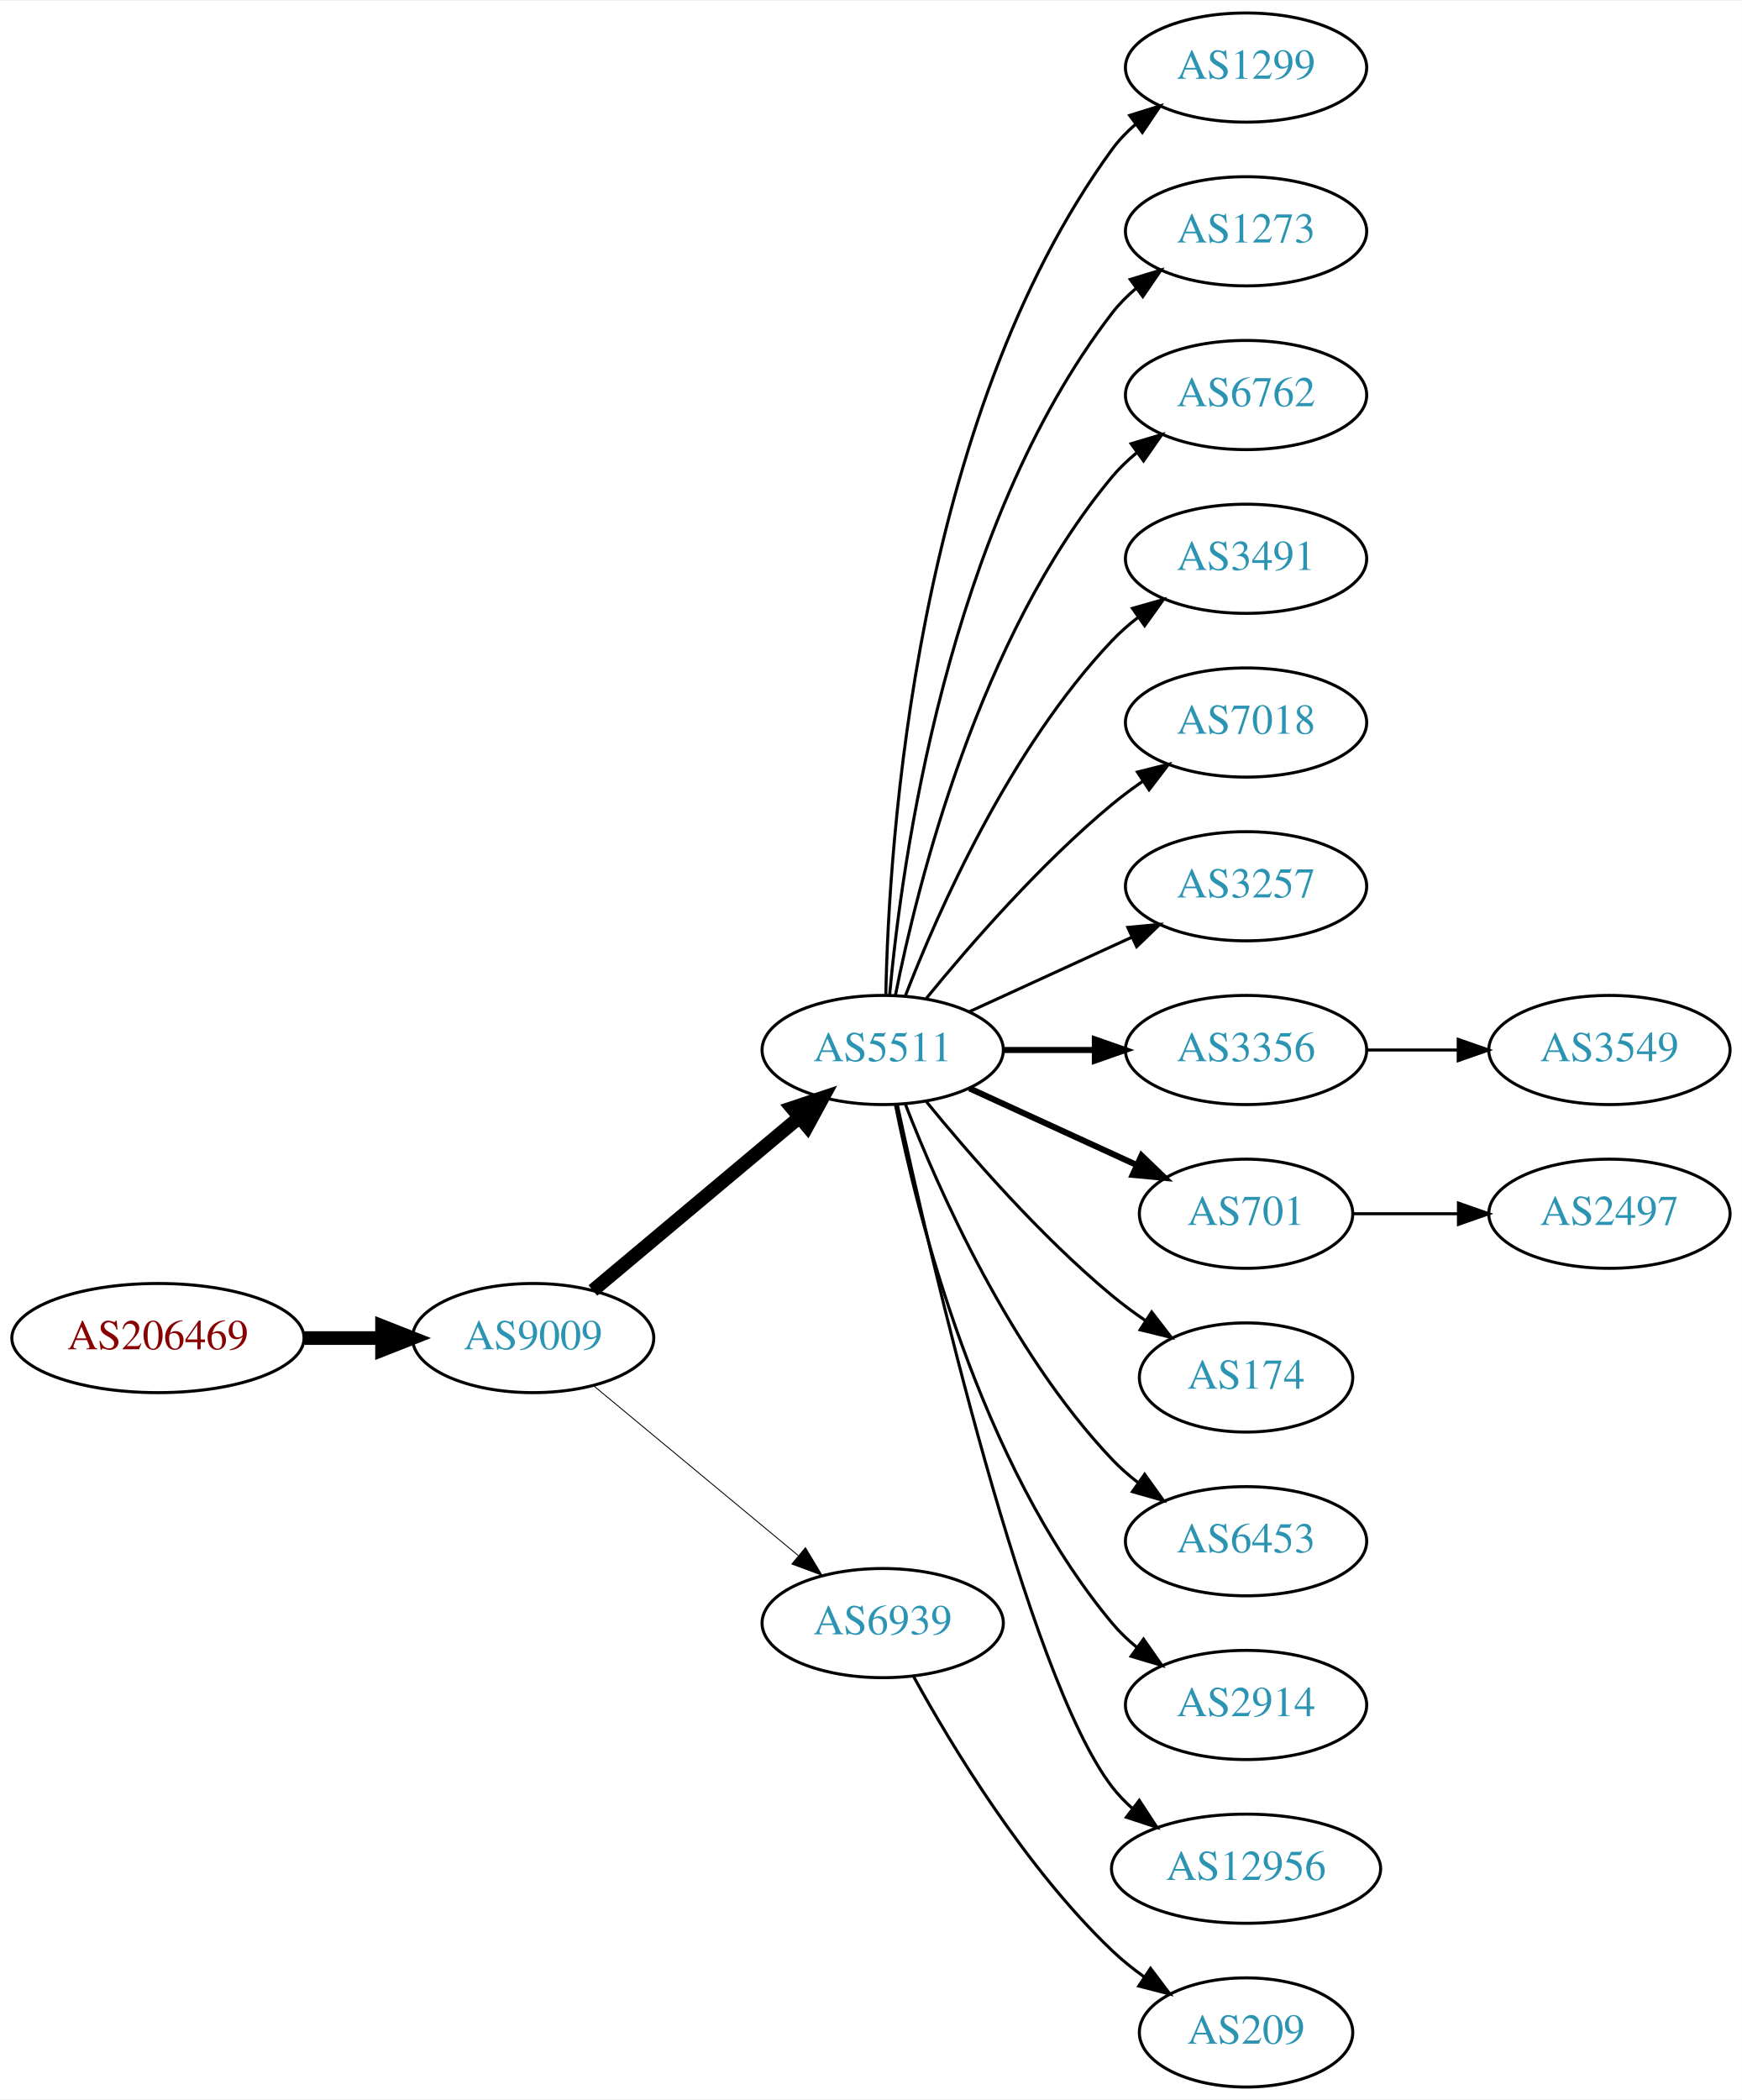
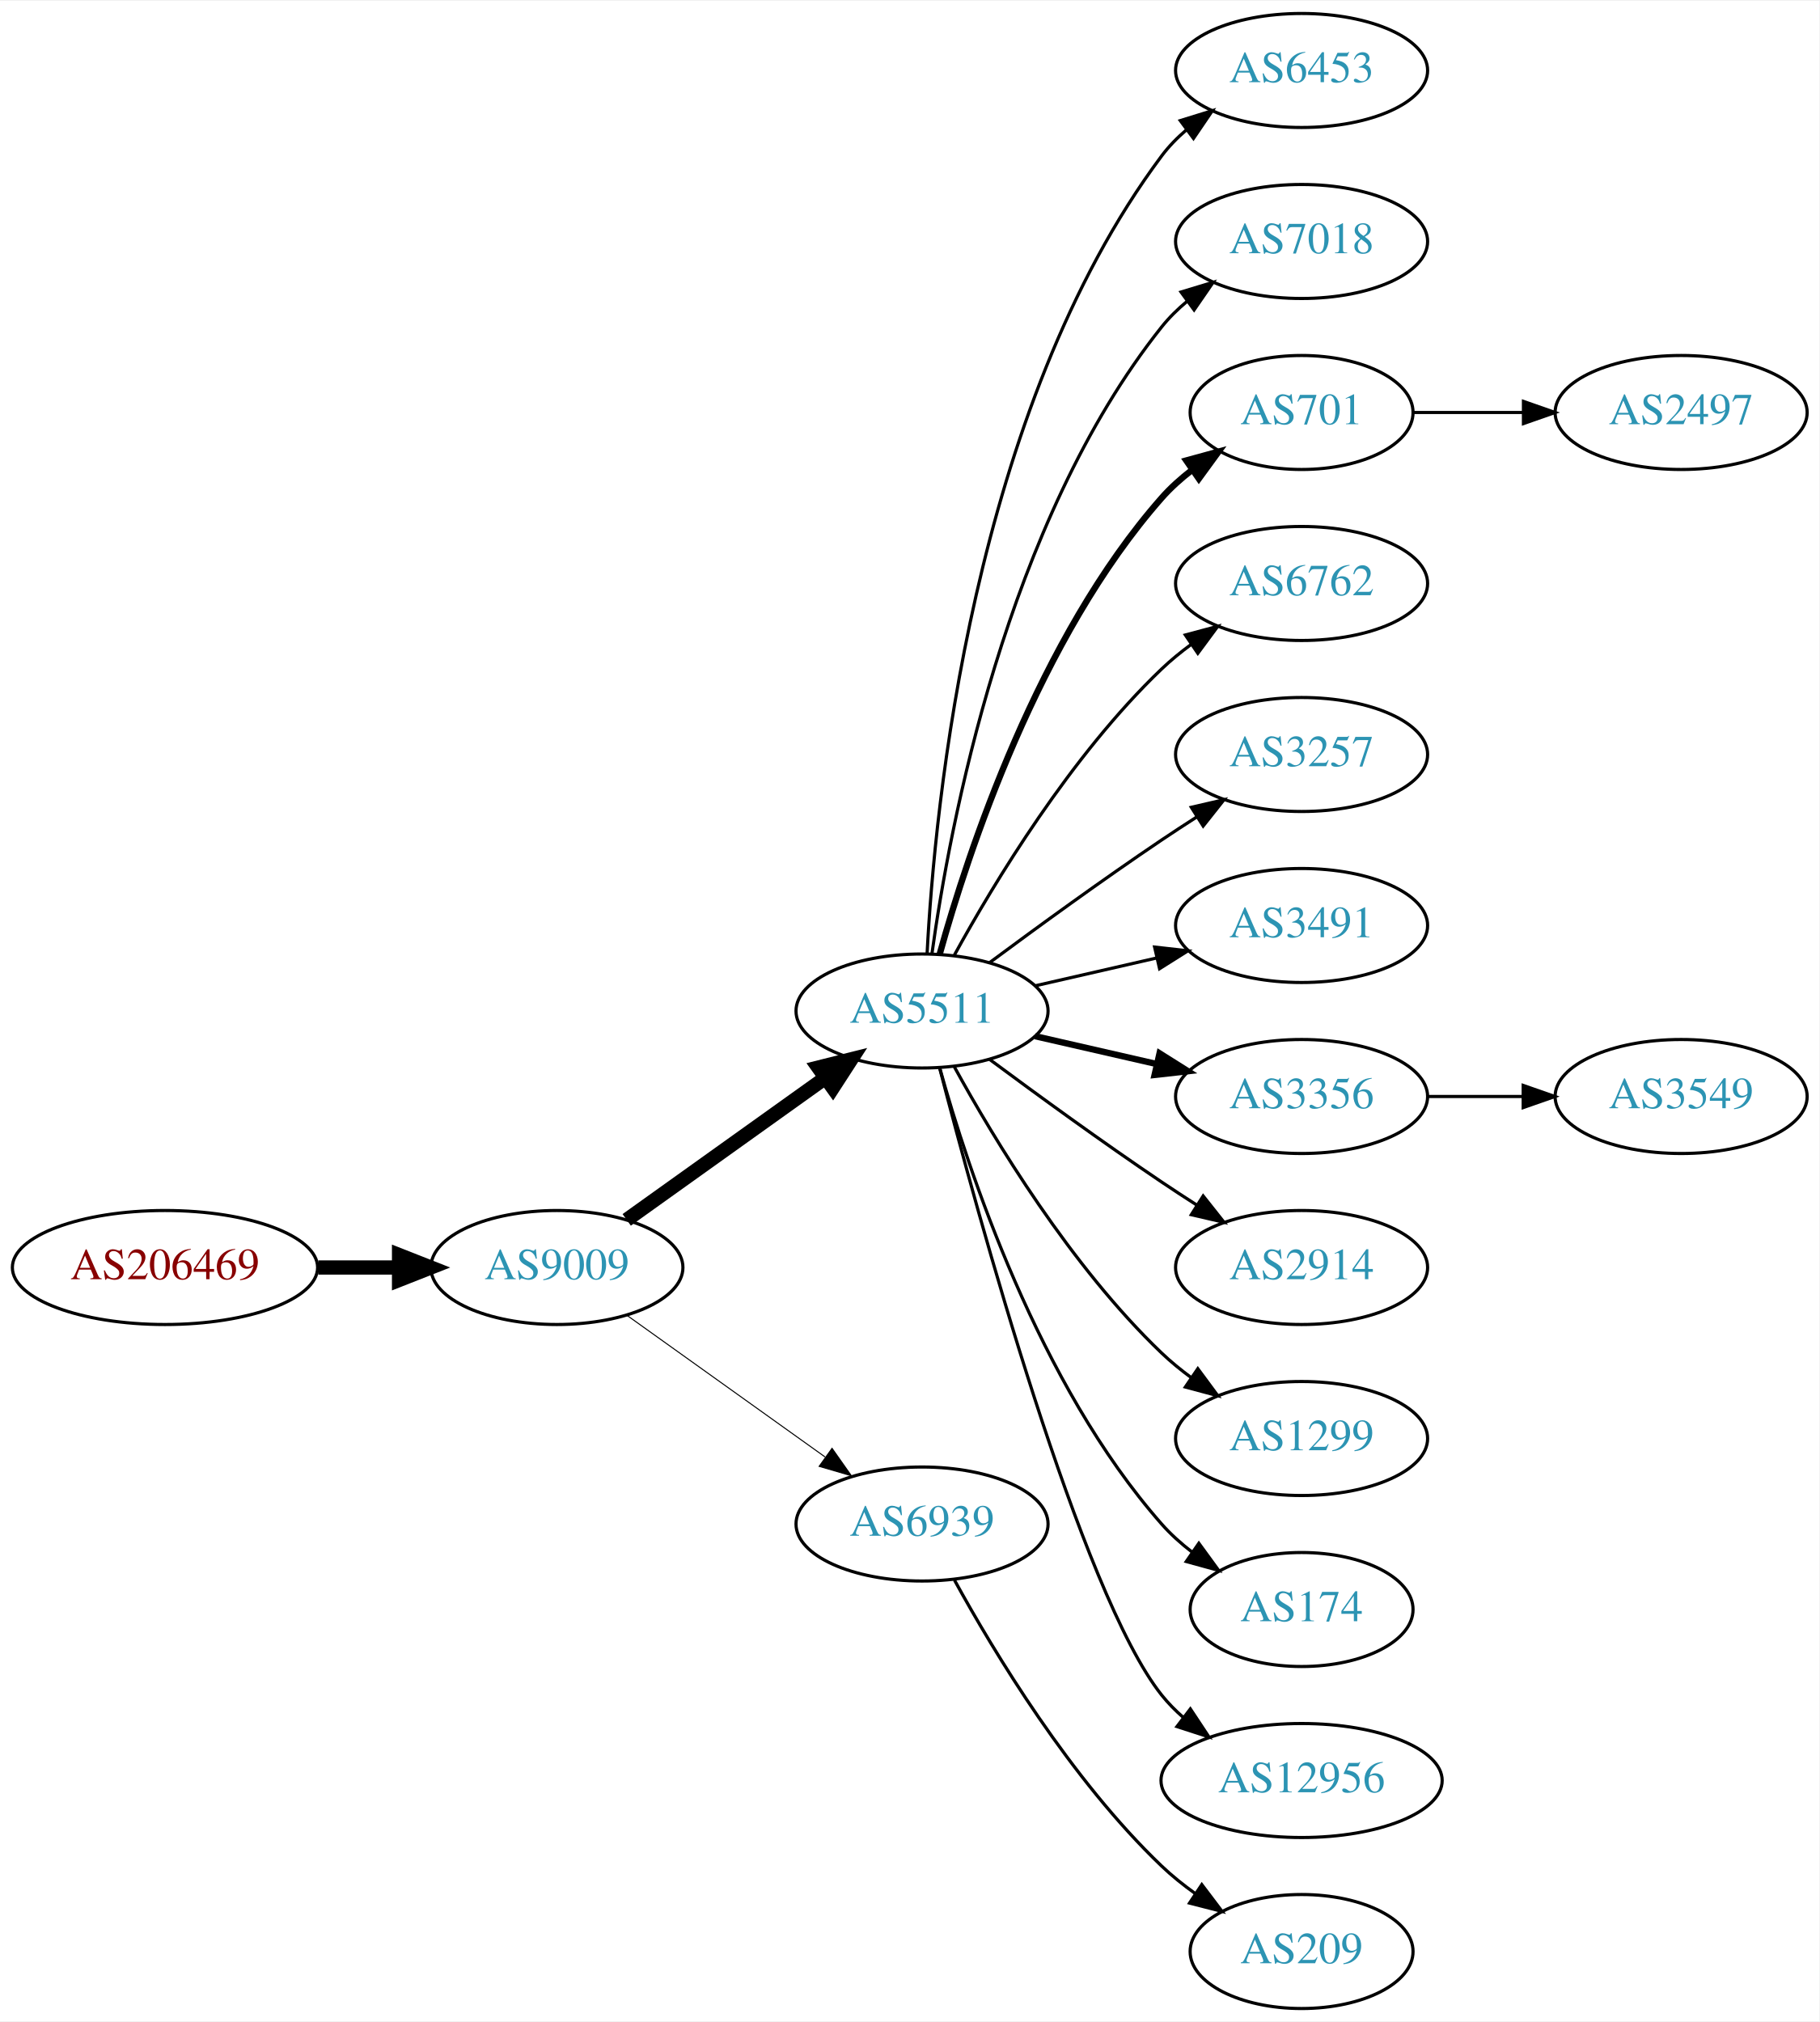
- <svg xmlns="http://www.w3.org/2000/svg" xmlns:xlink="http://www.w3.org/1999/xlink" width="574pt" height="692pt" viewBox="0.00 0.00 574.46 692.00">
-   <g id="graph0" class="graph" transform="scale(1 1) rotate(0) translate(4 688)">
-     <polygon fill="white" stroke="none" points="-4,4 -4,-688 570.463,-688 570.463,4 -4,4" />
+ <svg xmlns="http://www.w3.org/2000/svg" xmlns:xlink="http://www.w3.org/1999/xlink" width="574pt" height="638pt" viewBox="0.00 0.00 574.46 638.00">
+   <g id="graph0" class="graph" transform="scale(1 1) rotate(0) translate(4 634)">
+     <polygon fill="white" stroke="none" points="-4,4 -4,-634 570.463,-634 570.463,4 -4,4" />
    <g id="node1" class="node">
      <g id="a_node1">
        <a xlink:href="/asn/206469" xlink:title="AS206469 ~ Networked Creativity LLP [AT]">
-           <ellipse fill="#ffffff" stroke="black" cx="48.096" cy="-247" rx="48.192" ry="18" />
-           <text text-anchor="middle" x="48.096" y="-243.3" font-family="Times,serif" font-size="14.00" fill="#880000">AS206469</text>
+           <ellipse fill="#ffffff" stroke="black" cx="48.096" cy="-234" rx="48.192" ry="18" />
+           <text text-anchor="middle" x="48.096" y="-230.3" font-family="Times,serif" font-size="14.00" fill="#880000">AS206469</text>
        </a>
      </g>
    </g>
    <g id="node2" class="node">
      <g id="a_node2">
        <a xlink:href="/asn/9009" xlink:title="AS9009 ~ M247 Ltd [GB]">
-           <ellipse fill="#ffffff" stroke="black" cx="171.838" cy="-247" rx="39.794" ry="18" />
-           <text text-anchor="middle" x="171.838" y="-243.3" font-family="Times,serif" font-size="14.00" fill="#2c94b3">AS9009</text>
+           <ellipse fill="#ffffff" stroke="black" cx="171.838" cy="-234" rx="39.794" ry="18" />
+           <text text-anchor="middle" x="171.838" y="-230.3" font-family="Times,serif" font-size="14.00" fill="#2c94b3">AS9009</text>
        </a>
      </g>
    </g>
    <g id="edge1" class="edge">
-       <path fill="none" stroke="black" stroke-width="4.5" d="M96.513,-247C104.867,-247 113.577,-247 121.969,-247" />
-       <polygon fill="black" stroke="black" stroke-width="4.5" points="122.004,-250.938 132.004,-247 122.004,-243.063 122.004,-250.938" />
+       <path fill="none" stroke="black" stroke-width="4.5" d="M96.513,-234C104.867,-234 113.577,-234 121.969,-234" />
+       <polygon fill="black" stroke="black" stroke-width="4.5" points="122.004,-237.938 132.004,-234 122.004,-230.063 122.004,-237.938" />
    </g>
    <g id="node3" class="node">
      <g id="a_node3">
        <a xlink:href="/asn/5511" xlink:title="AS5511 ~ Orange S.A. [FR]">
-           <ellipse fill="#ffffff" stroke="black" cx="287.131" cy="-342" rx="39.794" ry="18" />
-           <text text-anchor="middle" x="287.131" y="-338.3" font-family="Times,serif" font-size="14.00" fill="#2c94b3">AS5511</text>
+           <ellipse fill="#ffffff" stroke="black" cx="287.131" cy="-315" rx="39.794" ry="18" />
+           <text text-anchor="middle" x="287.131" y="-311.3" font-family="Times,serif" font-size="14.00" fill="#2c94b3">AS5511</text>
        </a>
      </g>
    </g>
    <g id="edge2" class="edge">
-       <path fill="none" stroke="black" stroke-width="4.5" d="M191.546,-262.687C210.077,-278.227 238.634,-302.172 259.523,-319.689" />
-       <polygon fill="black" stroke="black" stroke-width="4.5" points="257.203,-322.881 267.395,-326.289 262.262,-316.847 257.203,-322.881" />
+       <path fill="none" stroke="black" stroke-width="4.5" d="M193.882,-249.046C211.497,-261.639 236.835,-279.755 256.501,-293.816" />
+       <polygon fill="black" stroke="black" stroke-width="4.5" points="254.39,-297.147 264.815,-299.76 258.97,-290.741 254.39,-297.147" />
    </g>
    <g id="node4" class="node">
      <g id="a_node4">
        <a xlink:href="/asn/6939" xlink:title="AS6939 ~ Hurricane Electric LLC [US]">
          <ellipse fill="#ffffff" stroke="black" cx="287.131" cy="-153" rx="39.794" ry="18" />
          <text text-anchor="middle" x="287.131" y="-149.3" font-family="Times,serif" font-size="14.00" fill="#2c94b3">AS6939</text>
        </a>
      </g>
    </g>
    <g id="edge3" class="edge">
-       <path fill="none" stroke="black" stroke-width="0.3" d="M191.801,-231.267C210.263,-215.948 238.5,-192.52 259.27,-175.287" />
-       <polygon fill="black" stroke="black" stroke-width="0.3" points="261.645,-177.864 267.106,-168.785 257.176,-172.477 261.645,-177.864" />
+       <path fill="none" stroke="black" stroke-width="0.321" d="M193.882,-218.954C211.497,-206.361 236.835,-188.245 256.501,-174.184" />
+       <polygon fill="black" stroke="black" stroke-width="0.321" points="258.716,-176.903 264.815,-168.24 254.645,-171.209 258.716,-176.903" />
    </g>
    <g id="node5" class="node">
      <g id="a_node5">
-         <a xlink:href="/asn/1299" xlink:title="AS1299 ~ Telia Carrier [EU]">
-           <ellipse fill="#ffffff" stroke="black" cx="406.973" cy="-666" rx="39.794" ry="18" />
-           <text text-anchor="middle" x="406.973" y="-662.3" font-family="Times,serif" font-size="14.00" fill="#2c94b3">AS1299</text>
+         <a xlink:href="/asn/6453" xlink:title="AS6453 ~ TATA COMMUNICATIONS (AMERICA) INC [US]">
+           <ellipse fill="#ffffff" stroke="black" cx="406.973" cy="-612" rx="39.794" ry="18" />
+           <text text-anchor="middle" x="406.973" y="-608.3" font-family="Times,serif" font-size="14.00" fill="#2c94b3">AS6453</text>
        </a>
      </g>
    </g>
    <g id="edge4" class="edge">
-       <path fill="none" stroke="black" d="M288.163,-360.337C289.136,-410.079 297.855,-549.806 362.777,-639 364.989,-642.039 367.657,-644.813 370.569,-647.326" />
-       <polygon fill="black" stroke="black" points="368.587,-650.214 378.7,-653.373 372.764,-644.597 368.587,-650.214" />
+       <path fill="none" stroke="black" d="M288.723,-333.023C291.099,-379.412 303.017,-504.893 362.777,-585 365.025,-588.013 367.717,-590.769 370.643,-593.272" />
+       <polygon fill="black" stroke="black" points="368.674,-596.169 378.795,-599.303 372.838,-590.542 368.674,-596.169" />
    </g>
    <g id="node6" class="node">
      <g id="a_node6">
-         <a xlink:href="/asn/1273" xlink:title="AS1273 ~ Vodafone Group PLC [EU]">
-           <ellipse fill="#ffffff" stroke="black" cx="406.973" cy="-612" rx="39.794" ry="18" />
-           <text text-anchor="middle" x="406.973" y="-608.3" font-family="Times,serif" font-size="14.00" fill="#2c94b3">AS1273</text>
+         <a xlink:href="/asn/7018" xlink:title="AS7018 ~ AT&amp;T Services, Inc. [US]">
+           <ellipse fill="#ffffff" stroke="black" cx="406.973" cy="-558" rx="39.794" ry="18" />
+           <text text-anchor="middle" x="406.973" y="-554.3" font-family="Times,serif" font-size="14.00" fill="#2c94b3">AS7018</text>
        </a>
      </g>
    </g>
    <g id="edge5" class="edge">
-       <path fill="none" stroke="black" d="M289.415,-360.117C293.313,-403.332 308.33,-514.131 362.777,-585 365.067,-587.981 367.787,-590.716 370.732,-593.205" />
-       <polygon fill="black" stroke="black" points="368.778,-596.113 378.908,-599.218 372.926,-590.473 368.778,-596.113" />
+       <path fill="none" stroke="black" d="M290.27,-333.17C295.77,-372.974 313.596,-469.233 362.777,-531 365.119,-533.94 367.873,-536.649 370.839,-539.121" />
+       <polygon fill="black" stroke="black" points="368.904,-542.042 379.045,-545.11 373.031,-536.388 368.904,-542.042" />
    </g>
    <g id="node7" class="node">
      <g id="a_node7">
-         <a xlink:href="/asn/6762" xlink:title="AS6762 ~ TELECOM ITALIA SPARKLE S.p.A. [IT]">
-           <ellipse fill="#ffffff" stroke="black" cx="406.973" cy="-558" rx="39.794" ry="18" />
-           <text text-anchor="middle" x="406.973" y="-554.3" font-family="Times,serif" font-size="14.00" fill="#2c94b3">AS6762</text>
+         <a xlink:href="/asn/701" xlink:title="AS701 ~ UUNET [US]">
+           <ellipse fill="#ffffff" stroke="black" cx="406.973" cy="-504" rx="35.194" ry="18" />
+           <text text-anchor="middle" x="406.973" y="-500.3" font-family="Times,serif" font-size="14.00" fill="#2c94b3">AS701</text>
        </a>
      </g>
    </g>
    <g id="edge6" class="edge">
-       <path fill="none" stroke="black" d="M291.33,-360.073C298.493,-396.141 318.767,-478.125 362.777,-531 365.182,-533.889 367.979,-536.563 370.971,-539.013" />
-       <polygon fill="black" stroke="black" points="369.059,-541.95 379.214,-544.973 373.161,-536.277 369.059,-541.95" />
+       <path fill="none" stroke="black" stroke-width="2" d="M292.704,-332.946C301.61,-364.995 323.894,-432.842 362.777,-477 365.605,-480.211 368.906,-483.172 372.401,-485.864" />
+       <polygon fill="black" stroke="black" stroke-width="2" points="370.558,-488.845 380.776,-491.645 374.535,-483.084 370.558,-488.845" />
    </g>
    <g id="node8" class="node">
      <g id="a_node8">
-         <a xlink:href="/asn/3491" xlink:title="AS3491 ~ PCCW Global, Inc. [US]">
-           <ellipse fill="#ffffff" stroke="black" cx="406.973" cy="-504" rx="39.794" ry="18" />
-           <text text-anchor="middle" x="406.973" y="-500.3" font-family="Times,serif" font-size="14.00" fill="#2c94b3">AS3491</text>
+         <a xlink:href="/asn/6762" xlink:title="AS6762 ~ TELECOM ITALIA SPARKLE S.p.A. [IT]">
+           <ellipse fill="#ffffff" stroke="black" cx="406.973" cy="-450" rx="39.794" ry="18" />
+           <text text-anchor="middle" x="406.973" y="-446.3" font-family="Times,serif" font-size="14.00" fill="#2c94b3">AS6762</text>
        </a>
      </g>
    </g>
    <g id="edge7" class="edge">
-       <path fill="none" stroke="black" d="M294.654,-359.994C305.404,-387.728 329.062,-441.429 362.777,-477 365.363,-479.728 368.281,-482.294 371.349,-484.677" />
-       <polygon fill="black" stroke="black" points="369.503,-487.658 379.697,-490.543 373.527,-481.93 369.503,-487.658" />
+       <path fill="none" stroke="black" d="M297.372,-332.713C309.918,-355.561 334.095,-395.611 362.777,-423 365.646,-425.739 368.834,-428.347 372.144,-430.785" />
+       <polygon fill="black" stroke="black" points="370.267,-433.742 380.503,-436.477 374.207,-427.956 370.267,-433.742" />
    </g>
    <g id="node9" class="node">
      <g id="a_node9">
-         <a xlink:href="/asn/7018" xlink:title="AS7018 ~ AT&amp;T Services, Inc. [US]">
-           <ellipse fill="#ffffff" stroke="black" cx="406.973" cy="-450" rx="39.794" ry="18" />
-           <text text-anchor="middle" x="406.973" y="-446.3" font-family="Times,serif" font-size="14.00" fill="#2c94b3">AS7018</text>
-         </a>
-       </g>
-     </g>
-     <g id="edge8" class="edge">
-       <path fill="none" stroke="black" d="M301.55,-359.065C315.665,-376.375 339.079,-403.345 362.777,-423 365.994,-425.668 369.494,-428.27 373.065,-430.741" />
-       <polygon fill="black" stroke="black" points="371.143,-433.666 381.421,-436.236 374.988,-427.817 371.143,-433.666" />
-     </g>
-     <g id="node10" class="node">
-       <g id="a_node10">
        <a xlink:href="/asn/3257" xlink:title="AS3257 ~ GTT [DE]">
          <ellipse fill="#ffffff" stroke="black" cx="406.973" cy="-396" rx="39.794" ry="18" />
          <text text-anchor="middle" x="406.973" y="-392.3" font-family="Times,serif" font-size="14.00" fill="#2c94b3">AS3257</text>
        </a>
      </g>
    </g>
+     <g id="edge8" class="edge">
+       <path fill="none" stroke="black" d="M308.461,-330.277C323.324,-341.304 344.068,-356.407 362.777,-369 366.326,-371.389 370.077,-373.839 373.825,-376.242" />
+       <polygon fill="black" stroke="black" points="372.151,-379.325 382.474,-381.712 375.893,-373.409 372.151,-379.325" />
+     </g>
+     <g id="node10" class="node">
+       <g id="a_node10">
+         <a xlink:href="/asn/3491" xlink:title="AS3491 ~ PCCW Global, Inc. [US]">
+           <ellipse fill="#ffffff" stroke="black" cx="406.973" cy="-342" rx="39.794" ry="18" />
+           <text text-anchor="middle" x="406.973" y="-338.3" font-family="Times,serif" font-size="14.00" fill="#2c94b3">AS3491</text>
+         </a>
+       </g>
+     </g>
    <g id="edge9" class="edge">
-       <path fill="none" stroke="black" d="M315.76,-354.661C331.717,-361.973 351.987,-371.261 369.27,-379.181" />
-       <polygon fill="black" stroke="black" points="367.969,-382.435 378.518,-383.419 370.885,-376.071 367.969,-382.435" />
+       <path fill="none" stroke="black" d="M322.85,-322.955C334.85,-325.704 348.471,-328.825 361.164,-331.733" />
+       <polygon fill="black" stroke="black" points="360.566,-335.187 371.095,-334.009 362.129,-328.364 360.566,-335.187" />
    </g>
    <g id="node11" class="node">
      <g id="a_node11">
        <a xlink:href="/asn/3356" xlink:title="AS3356 ~ Level 3 Parent, LLC [US]">
-           <ellipse fill="#ffffff" stroke="black" cx="406.973" cy="-342" rx="39.794" ry="18" />
-           <text text-anchor="middle" x="406.973" y="-338.3" font-family="Times,serif" font-size="14.00" fill="#2c94b3">AS3356</text>
+           <ellipse fill="#ffffff" stroke="black" cx="406.973" cy="-288" rx="39.794" ry="18" />
+           <text text-anchor="middle" x="406.973" y="-284.3" font-family="Times,serif" font-size="14.00" fill="#2c94b3">AS3356</text>
        </a>
      </g>
    </g>
    <g id="edge10" class="edge">
-       <path fill="none" stroke="black" stroke-width="2" d="M327.044,-342C336.597,-342 346.947,-342 356.909,-342" />
-       <polygon fill="black" stroke="black" stroke-width="2" points="357.102,-345.5 367.102,-342 357.102,-338.5 357.102,-345.5" />
+       <path fill="none" stroke="black" stroke-width="2" d="M322.85,-307.045C334.85,-304.296 348.471,-301.175 361.164,-298.267" />
+       <polygon fill="black" stroke="black" stroke-width="2" points="362.129,-301.636 371.095,-295.991 360.566,-294.813 362.129,-301.636" />
    </g>
    <g id="node12" class="node">
      <g id="a_node12">
-         <a xlink:href="/asn/701" xlink:title="AS701 ~ UUNET [US]">
-           <ellipse fill="#ffffff" stroke="black" cx="406.973" cy="-288" rx="35.194" ry="18" />
-           <text text-anchor="middle" x="406.973" y="-284.3" font-family="Times,serif" font-size="14.00" fill="#2c94b3">AS701</text>
+         <a xlink:href="/asn/2914" xlink:title="AS2914 ~ NTT America, Inc. [US]">
+           <ellipse fill="#ffffff" stroke="black" cx="406.973" cy="-234" rx="39.794" ry="18" />
+           <text text-anchor="middle" x="406.973" y="-230.3" font-family="Times,serif" font-size="14.00" fill="#2c94b3">AS2914</text>
        </a>
      </g>
    </g>
    <g id="edge11" class="edge">
-       <path fill="none" stroke="black" stroke-width="2" d="M315.76,-329.339C332.176,-321.817 353.158,-312.202 370.754,-304.139" />
-       <polygon fill="black" stroke="black" stroke-width="2" points="372.499,-307.189 380.132,-299.842 369.583,-300.826 372.499,-307.189" />
+       <path fill="none" stroke="black" d="M308.461,-299.723C323.324,-288.696 344.068,-273.593 362.777,-261 366.326,-258.611 370.077,-256.161 373.825,-253.758" />
+       <polygon fill="black" stroke="black" points="375.893,-256.591 382.474,-248.288 372.151,-250.675 375.893,-256.591" />
    </g>
    <g id="node13" class="node">
      <g id="a_node13">
-         <a xlink:href="/asn/174" xlink:title="AS174 ~ Cogent Communications [US]">
-           <ellipse fill="#ffffff" stroke="black" cx="406.973" cy="-234" rx="35.194" ry="18" />
-           <text text-anchor="middle" x="406.973" y="-230.3" font-family="Times,serif" font-size="14.00" fill="#2c94b3">AS174</text>
+         <a xlink:href="/asn/1299" xlink:title="AS1299 ~ Telia Carrier [EU]">
+           <ellipse fill="#ffffff" stroke="black" cx="406.973" cy="-180" rx="39.794" ry="18" />
+           <text text-anchor="middle" x="406.973" y="-176.3" font-family="Times,serif" font-size="14.00" fill="#2c94b3">AS1299</text>
        </a>
      </g>
    </g>
    <g id="edge12" class="edge">
-       <path fill="none" stroke="black" d="M301.55,-324.935C315.665,-307.625 339.079,-280.655 362.777,-261 366.241,-258.128 370.033,-255.331 373.888,-252.692" />
-       <polygon fill="black" stroke="black" points="375.849,-255.592 382.32,-247.203 372.03,-249.725 375.849,-255.592" />
+       <path fill="none" stroke="black" d="M297.372,-297.287C309.918,-274.439 334.095,-234.389 362.777,-207 365.646,-204.261 368.834,-201.653 372.144,-199.215" />
+       <polygon fill="black" stroke="black" points="374.207,-202.044 380.503,-193.523 370.267,-196.258 374.207,-202.044" />
    </g>
    <g id="node14" class="node">
      <g id="a_node14">
-         <a xlink:href="/asn/6453" xlink:title="AS6453 ~ TATA COMMUNICATIONS (AMERICA) INC [US]">
-           <ellipse fill="#ffffff" stroke="black" cx="406.973" cy="-180" rx="39.794" ry="18" />
-           <text text-anchor="middle" x="406.973" y="-176.3" font-family="Times,serif" font-size="14.00" fill="#2c94b3">AS6453</text>
+         <a xlink:href="/asn/174" xlink:title="AS174 ~ Cogent Communications [US]">
+           <ellipse fill="#ffffff" stroke="black" cx="406.973" cy="-126" rx="35.194" ry="18" />
+           <text text-anchor="middle" x="406.973" y="-122.3" font-family="Times,serif" font-size="14.00" fill="#2c94b3">AS174</text>
        </a>
      </g>
    </g>
    <g id="edge13" class="edge">
-       <path fill="none" stroke="black" d="M294.654,-324.006C305.404,-296.272 329.062,-242.571 362.777,-207 365.363,-204.272 368.281,-201.706 371.349,-199.323" />
-       <polygon fill="black" stroke="black" points="373.527,-202.07 379.697,-193.457 369.503,-196.342 373.527,-202.07" />
+       <path fill="none" stroke="black" d="M292.704,-297.054C301.61,-265.005 323.894,-197.158 362.777,-153 365.605,-149.789 368.906,-146.828 372.401,-144.136" />
+       <polygon fill="black" stroke="black" points="374.535,-146.916 380.776,-138.355 370.558,-141.155 374.535,-146.916" />
    </g>
    <g id="node15" class="node">
      <g id="a_node15">
-         <a xlink:href="/asn/2914" xlink:title="AS2914 ~ NTT America, Inc. [US]">
-           <ellipse fill="#ffffff" stroke="black" cx="406.973" cy="-126" rx="39.794" ry="18" />
-           <text text-anchor="middle" x="406.973" y="-122.3" font-family="Times,serif" font-size="14.00" fill="#2c94b3">AS2914</text>
-         </a>
-       </g>
-     </g>
-     <g id="edge14" class="edge">
-       <path fill="none" stroke="black" d="M291.33,-323.927C298.493,-287.859 318.767,-205.875 362.777,-153 365.182,-150.111 367.979,-147.437 370.971,-144.987" />
-       <polygon fill="black" stroke="black" points="373.161,-147.723 379.214,-139.027 369.059,-142.05 373.161,-147.723" />
-     </g>
-     <g id="node16" class="node">
-       <g id="a_node16">
        <a xlink:href="/asn/12956" xlink:title="AS12956 ~ TELXIUS [ES]">
          <ellipse fill="#ffffff" stroke="black" cx="406.973" cy="-72" rx="44.393" ry="18" />
          <text text-anchor="middle" x="406.973" y="-68.3" font-family="Times,serif" font-size="14.00" fill="#2c94b3">AS12956</text>
        </a>
      </g>
    </g>
-     <g id="edge15" class="edge">
-       <path fill="none" stroke="black" d="M291.992,-323.775C302.86,-273.729 334.747,-135.484 362.777,-99 364.771,-96.405 367.091,-93.996 369.6,-91.774" />
-       <polygon fill="black" stroke="black" points="371.759,-94.53 377.564,-85.667 367.499,-88.975 371.759,-94.53" />
+     <g id="edge14" class="edge">
+       <path fill="none" stroke="black" d="M292.648,-297.158C304.498,-251.353 337.322,-130.97 362.777,-99 364.816,-96.44 367.167,-94.056 369.699,-91.851" />
+       <polygon fill="black" stroke="black" points="371.854,-94.609 377.7,-85.773 367.62,-89.035 371.854,-94.609" />
    </g>
    <g id="node17" class="node">
      <g id="a_node17">
        <a xlink:href="/asn/209" xlink:title="AS209 ~ CenturyLink Communications, LLC [US]">
          <ellipse fill="#ffffff" stroke="black" cx="406.973" cy="-18" rx="35.194" ry="18" />
          <text text-anchor="middle" x="406.973" y="-14.3" font-family="Times,serif" font-size="14.00" fill="#2c94b3">AS209</text>
        </a>
      </g>
    </g>
    <g id="edge16" class="edge">
      <path fill="none" stroke="black" d="M297.372,-135.287C309.918,-112.439 334.095,-72.389 362.777,-45 366.031,-41.893 369.698,-38.954 373.485,-36.24" />
      <polygon fill="black" stroke="black" points="375.462,-39.128 381.853,-30.678 371.587,-33.299 375.462,-39.128" />
    </g>
+     <g id="node16" class="node">
+       <g id="a_node16">
+         <a xlink:href="/asn/2497" xlink:title="AS2497 ~ Internet Initiative Japan Inc. [JP]">
+           <ellipse fill="#ffffff" stroke="black" cx="526.816" cy="-504" rx="39.794" ry="18" />
+           <text text-anchor="middle" x="526.816" y="-500.3" font-family="Times,serif" font-size="14.00" fill="#2c94b3">AS2497</text>
+         </a>
+       </g>
+     </g>
+     <g id="edge15" class="edge">
+       <path fill="none" stroke="black" d="M442.375,-504C453.199,-504 465.367,-504 476.994,-504" />
+       <polygon fill="black" stroke="black" points="477.025,-507.5 487.025,-504 477.025,-500.5 477.025,-507.5" />
+     </g>
    <g id="node18" class="node">
      <g id="a_node18">
        <a xlink:href="/asn/3549" xlink:title="AS3549 ~ Level 3 Parent, LLC [US]">
-           <ellipse fill="#ffffff" stroke="black" cx="526.816" cy="-342" rx="39.794" ry="18" />
-           <text text-anchor="middle" x="526.816" y="-338.3" font-family="Times,serif" font-size="14.00" fill="#2c94b3">AS3549</text>
+           <ellipse fill="#ffffff" stroke="black" cx="526.816" cy="-288" rx="39.794" ry="18" />
+           <text text-anchor="middle" x="526.816" y="-284.3" font-family="Times,serif" font-size="14.00" fill="#2c94b3">AS3549</text>
        </a>
      </g>
    </g>
    <g id="edge17" class="edge">
-       <path fill="none" stroke="black" d="M446.886,-342C456.439,-342 466.789,-342 476.752,-342" />
-       <polygon fill="black" stroke="black" points="476.944,-345.5 486.944,-342 476.944,-338.5 476.944,-345.5" />
-     </g>
-     <g id="node19" class="node">
-       <g id="a_node19">
-         <a xlink:href="/asn/2497" xlink:title="AS2497 ~ Internet Initiative Japan Inc. [JP]">
-           <ellipse fill="#ffffff" stroke="black" cx="526.816" cy="-288" rx="39.794" ry="18" />
-           <text text-anchor="middle" x="526.816" y="-284.3" font-family="Times,serif" font-size="14.00" fill="#2c94b3">AS2497</text>
-         </a>
-       </g>
-     </g>
-     <g id="edge18" class="edge">
-       <path fill="none" stroke="black" d="M442.375,-288C453.199,-288 465.367,-288 476.994,-288" />
-       <polygon fill="black" stroke="black" points="477.025,-291.5 487.025,-288 477.025,-284.5 477.025,-291.5" />
+       <path fill="none" stroke="black" d="M446.886,-288C456.439,-288 466.789,-288 476.752,-288" />
+       <polygon fill="black" stroke="black" points="476.944,-291.5 486.944,-288 476.944,-284.5 476.944,-291.5" />
    </g>
  </g>
</svg>
